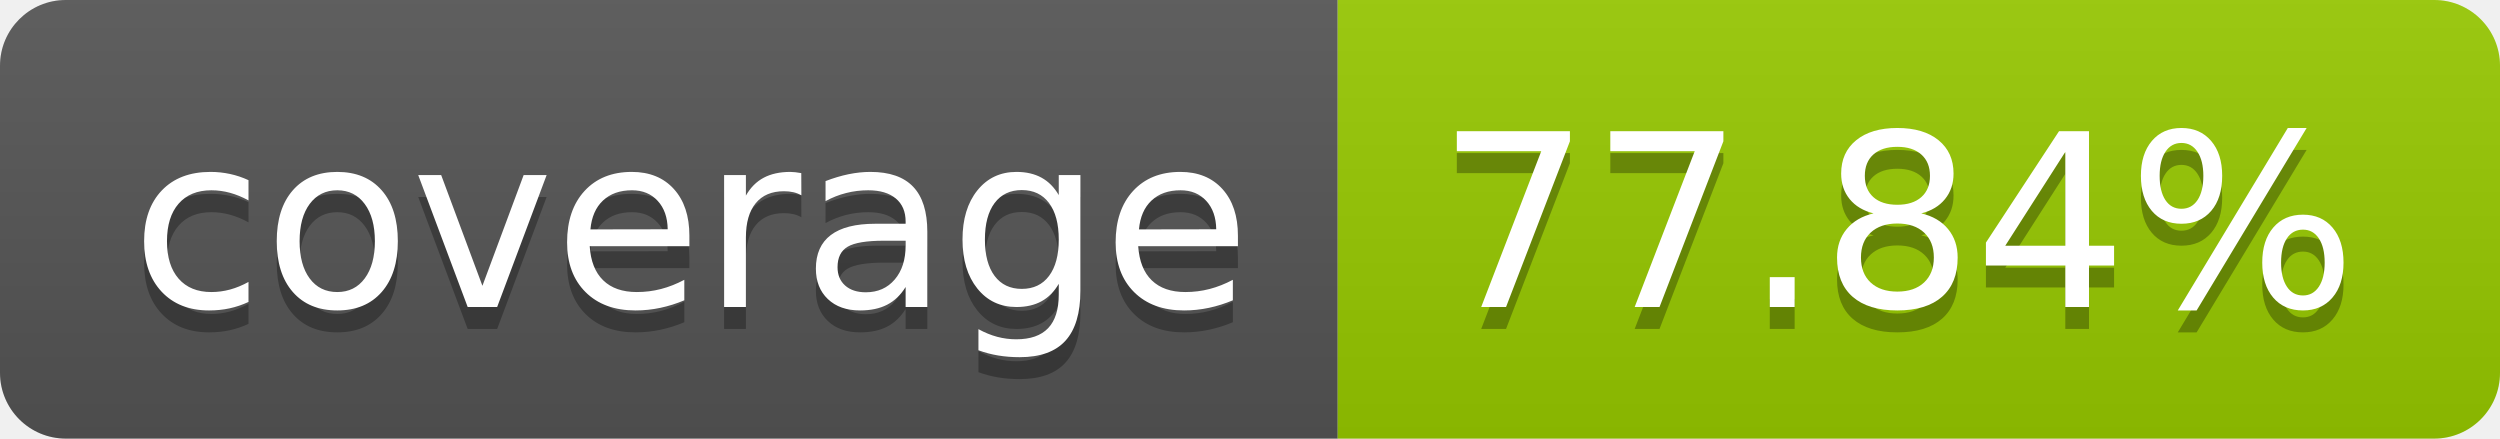
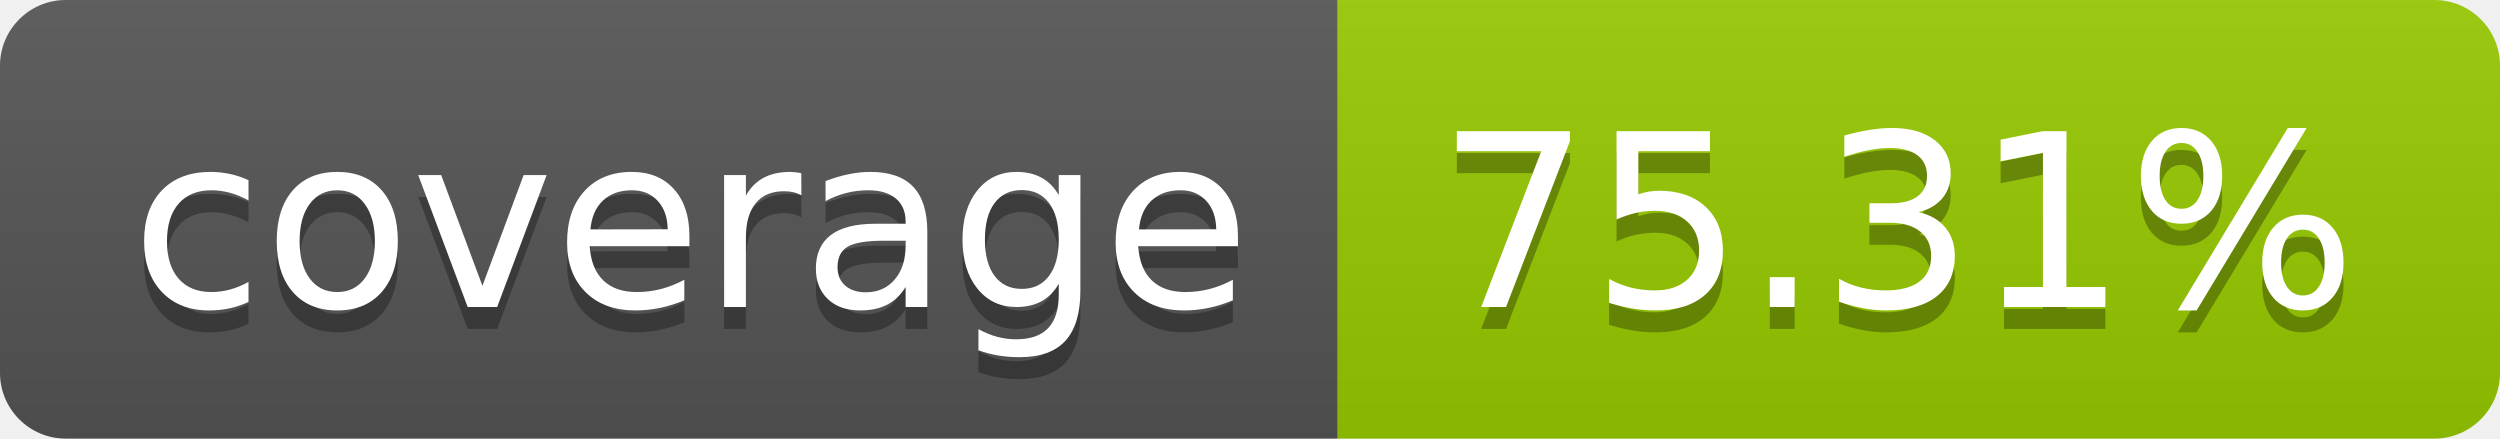
- <svg xmlns="http://www.w3.org/2000/svg" width="114" height="20" role="img" aria-label="coverage: 77.84%">
+ <svg xmlns="http://www.w3.org/2000/svg" width="114" height="20" role="img" aria-label="coverage: 75.31%">
  <linearGradient id="s" x2="0" y2="100%">
    <stop offset="0" stop-color="#bbb" stop-opacity=".1" />
    <stop offset="1" stop-opacity=".1" />
  </linearGradient>
  <clipPath id="r">
    <rect width="114" height="20" rx="3" fill="#fff" />
  </clipPath>
  <g clip-path="url(#r)">
    <rect width="61" height="20" fill="#555" />
    <rect x="61" width="53" height="20" fill="#97ca00" />
    <rect width="114" height="20" fill="url(#s)" />
  </g>
  <g fill="#fff" text-anchor="middle" font-family="Verdana,Geneva,DejaVu Sans,sans-serif" text-rendering="geometricPrecision" font-size="110">
    <text aria-hidden="true" x="315" y="150" fill="#010101" fill-opacity=".3" transform="scale(.1)" textLength="510">coverage</text>
    <text x="315" y="140" transform="scale(.1)" fill="#fff" textLength="510">coverage</text>
-     <text aria-hidden="true" x="865" y="150" fill="#010101" fill-opacity=".3" transform="scale(.1)" textLength="430">77.84%</text>
-     <text x="865" y="140" transform="scale(.1)" fill="#fff" textLength="430">77.84%</text>
+     <text aria-hidden="true" x="865" y="150" fill="#010101" fill-opacity=".3" transform="scale(.1)" textLength="430">75.31%</text>
+     <text x="865" y="140" transform="scale(.1)" fill="#fff" textLength="430">75.31%</text>
  </g>
</svg>
